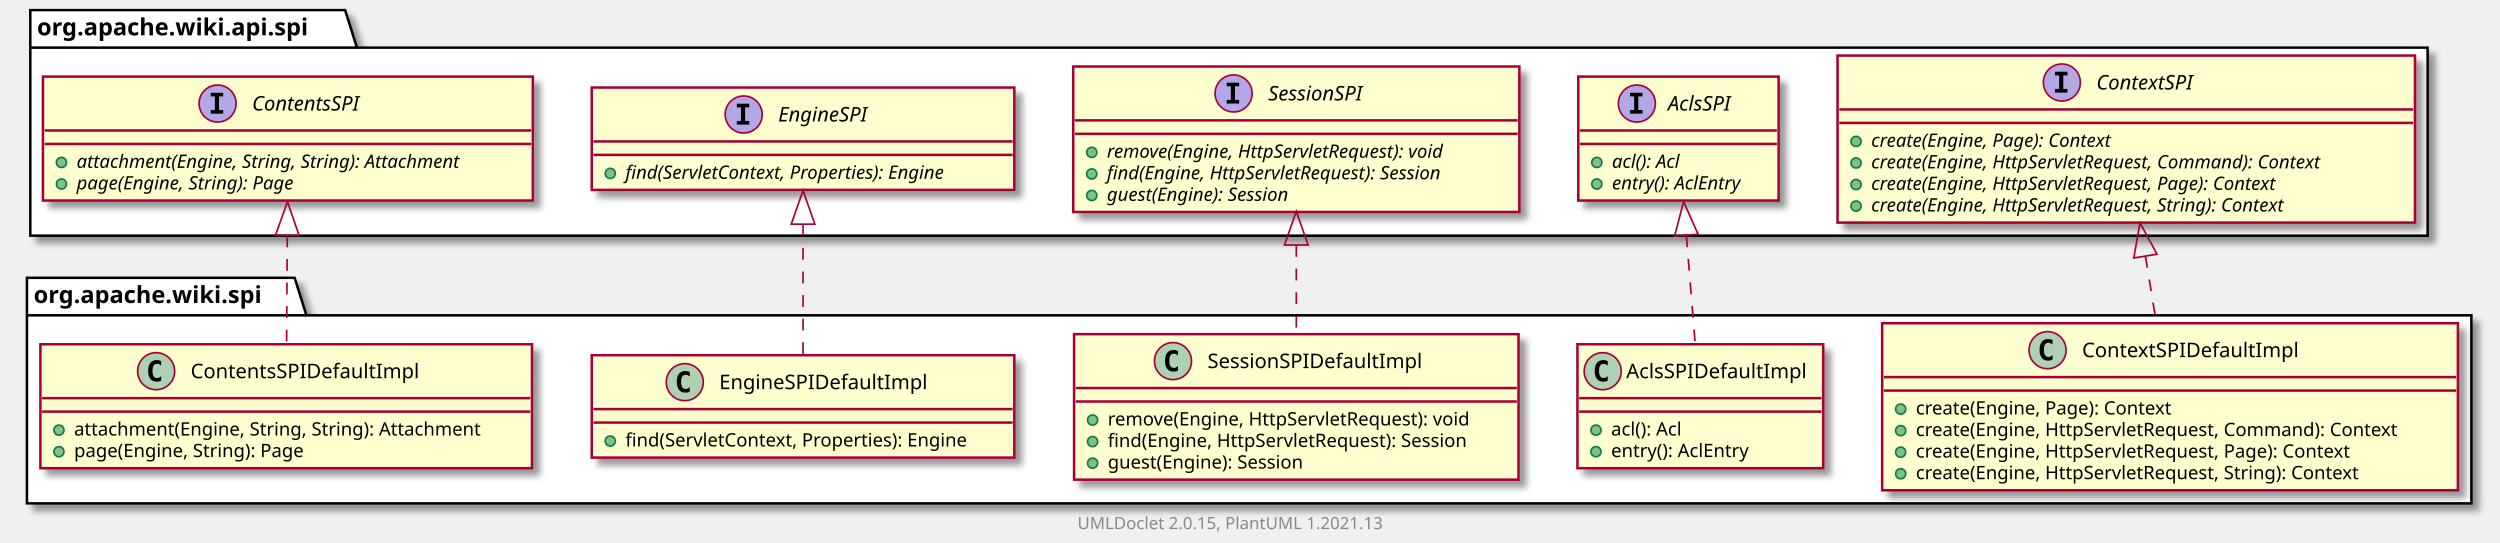
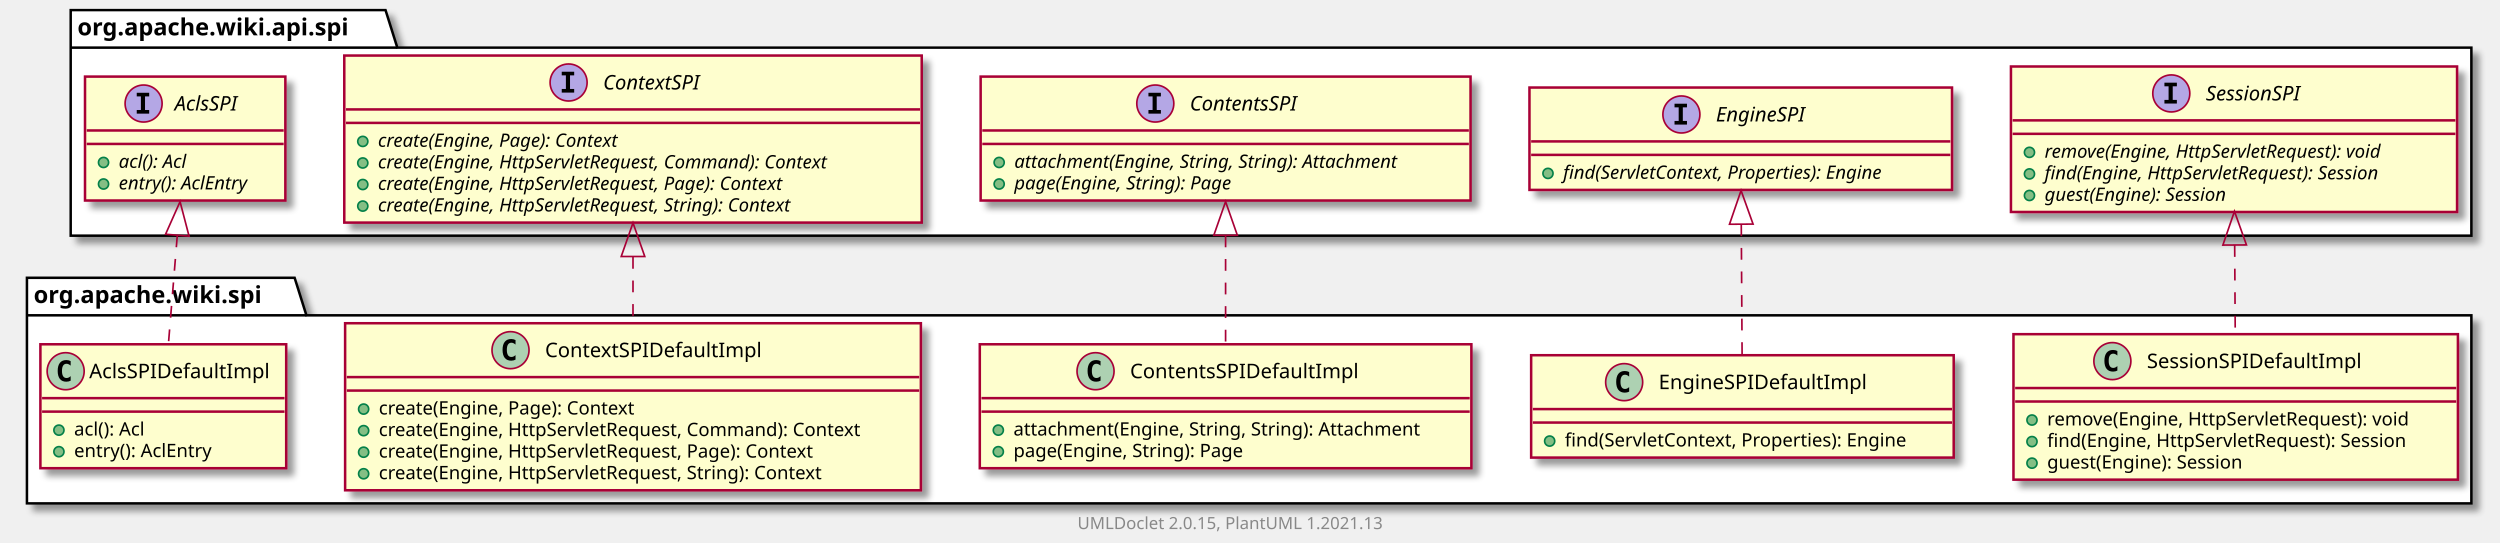
<svg xmlns="http://www.w3.org/2000/svg" xmlns:xlink="http://www.w3.org/1999/xlink" contentScriptType="application/ecmascript" contentStyleType="text/css" height="322px" preserveAspectRatio="none" style="width:1485px;height:322px;background:#FFFFFF;" version="1.1" viewBox="0 0 1485 322" width="1485px" zoomAndPan="magnify">
  <defs>
-     <filter height="300%" id="fppcz7liy9mit" width="300%" x="-1" y="-1">
+     <filter height="300%" id="fg2prutmxm95v" width="300%" x="-1" y="-1">
      <feGaussianBlur result="blurOut" stdDeviation="2.0" />
      <feColorMatrix in="blurOut" result="blurOut2" type="matrix" values="0 0 0 0 0 0 0 0 0 0 0 0 0 0 0 0 0 0 .4 0" />
      <feOffset dx="4.0" dy="4.0" in="blurOut2" result="blurOut3" />
      <feBlend in="SourceGraphic" in2="blurOut3" mode="normal" />
    </filter>
  </defs>
  <g>
-     <polygon fill="#FFFFFF" filter="url(#fppcz7liy9mit)" points="16,165,175,165,182,187.297,1468,187.297,1468,299,16,299,16,165" style="stroke:#000000;stroke-width:1.5;" />
+     <polygon fill="#FFFFFF" filter="url(#fg2prutmxm95v)" points="16,165,175,165,182,187.297,1468,187.297,1468,299,16,299,16,165" style="stroke:#000000;stroke-width:1.5;" />
    <line style="stroke:#000000;stroke-width:1.5;" x1="16" x2="182" y1="187.297" y2="187.297" />
    <text fill="#000000" font-family="sans-serif" font-size="14" font-weight="bold" lengthAdjust="spacing" textLength="153" x="20" y="179.995">org.apache.wiki.spi</text>
-     <polygon fill="#FFFFFF" filter="url(#fppcz7liy9mit)" points="18,6,205,6,212,28.297,1442,28.297,1442,140,18,140,18,6" style="stroke:#000000;stroke-width:1.5;" />
-     <line style="stroke:#000000;stroke-width:1.5;" x1="18" x2="212" y1="28.297" y2="28.297" />
-     <text fill="#000000" font-family="sans-serif" font-size="14" font-weight="bold" lengthAdjust="spacing" textLength="181" x="22" y="20.995">org.apache.wiki.api.spi</text>
+     <polygon fill="#FFFFFF" filter="url(#fg2prutmxm95v)" points="42,6,229,6,236,28.297,1468,28.297,1468,140,42,140,42,6" style="stroke:#000000;stroke-width:1.5;" />
+     <line style="stroke:#000000;stroke-width:1.5;" x1="42" x2="236" y1="28.297" y2="28.297" />
+     <text fill="#000000" font-family="sans-serif" font-size="14" font-weight="bold" lengthAdjust="spacing" textLength="181" x="46" y="20.995">org.apache.wiki.api.spi</text>
+     <a href="SessionSPIDefaultImpl.html" target="_top" title="SessionSPIDefaultImpl.html" xlink:actuate="onRequest" xlink:href="SessionSPIDefaultImpl.html" xlink:show="new" xlink:title="SessionSPIDefaultImpl.html" xlink:type="simple">
+       <rect codeLine="3" fill="#FEFECE" filter="url(#fg2prutmxm95v)" height="86.414" id="org.apache.wiki.spi.SessionSPIDefaultImpl" style="stroke:#A80036;stroke-width:1.5;" width="264" x="1196" y="198.5" />
+       <ellipse cx="1254.75" cy="214.5" fill="#ADD1B2" rx="11" ry="11" style="stroke:#A80036;stroke-width:1.0;" />
+       <path d="M1257.719,220.141 Q1257.141,220.438 1256.5,220.578 Q1255.859,220.734 1255.156,220.734 Q1252.656,220.734 1251.328,219.094 Q1250.016,217.438 1250.016,214.312 Q1250.016,211.188 1251.328,209.531 Q1252.656,207.875 1255.156,207.875 Q1255.859,207.875 1256.5,208.031 Q1257.156,208.188 1257.719,208.484 L1257.719,211.203 Q1257.094,210.625 1256.5,210.359 Q1255.906,210.078 1255.281,210.078 Q1253.938,210.078 1253.25,211.156 Q1252.562,212.219 1252.562,214.312 Q1252.562,216.406 1253.25,217.484 Q1253.938,218.547 1255.281,218.547 Q1255.906,218.547 1256.5,218.281 Q1257.094,218 1257.719,217.422 L1257.719,220.141 Z " fill="#000000" />
+       <text fill="#000000" font-family="sans-serif" font-size="12" lengthAdjust="spacing" textLength="138" x="1275.25" y="218.654">SessionSPIDefaultImpl</text>
+       <line style="stroke:#A80036;stroke-width:1.5;" x1="1197" x2="1459" y1="230.5" y2="230.5" />
+       <line style="stroke:#A80036;stroke-width:1.5;" x1="1197" x2="1459" y1="238.5" y2="238.5" />
+       <ellipse cx="1207" cy="249.5" fill="#84BE84" rx="3" ry="3" style="stroke:#038048;stroke-width:1.0;" />
+       <text fill="#000000" font-family="sans-serif" font-size="11" lengthAdjust="spacing" textLength="237" x="1216" y="252.71">remove(Engine, HttpServletRequest): void</text>
+       <ellipse cx="1207" cy="262.305" fill="#84BE84" rx="3" ry="3" style="stroke:#038048;stroke-width:1.0;" />
+       <text fill="#000000" font-family="sans-serif" font-size="11" lengthAdjust="spacing" textLength="238" x="1216" y="265.515">find(Engine, HttpServletRequest): Session</text>
+       <ellipse cx="1207" cy="275.109" fill="#84BE84" rx="3" ry="3" style="stroke:#038048;stroke-width:1.0;" />
+       <text fill="#000000" font-family="sans-serif" font-size="11" lengthAdjust="spacing" textLength="132" x="1216" y="278.32">guest(Engine): Session</text>
+     </a>
+     <a href="EngineSPIDefaultImpl.html" target="_top" title="EngineSPIDefaultImpl.html" xlink:actuate="onRequest" xlink:href="EngineSPIDefaultImpl.html" xlink:show="new" xlink:title="EngineSPIDefaultImpl.html" xlink:type="simple">
+       <rect codeLine="9" fill="#FEFECE" filter="url(#fg2prutmxm95v)" height="60.805" id="org.apache.wiki.spi.EngineSPIDefaultImpl" style="stroke:#A80036;stroke-width:1.5;" width="251" x="909.5" y="211" />
+       <ellipse cx="964.75" cy="227" fill="#ADD1B2" rx="11" ry="11" style="stroke:#A80036;stroke-width:1.0;" />
+       <path d="M967.719,232.641 Q967.141,232.938 966.5,233.078 Q965.859,233.234 965.156,233.234 Q962.656,233.234 961.328,231.594 Q960.016,229.938 960.016,226.812 Q960.016,223.688 961.328,222.031 Q962.656,220.375 965.156,220.375 Q965.859,220.375 966.5,220.531 Q967.156,220.688 967.719,220.984 L967.719,223.703 Q967.094,223.125 966.5,222.859 Q965.906,222.578 965.281,222.578 Q963.938,222.578 963.25,223.656 Q962.562,224.719 962.562,226.812 Q962.562,228.906 963.25,229.984 Q963.938,231.047 965.281,231.047 Q965.906,231.047 966.5,230.781 Q967.094,230.5 967.719,229.922 L967.719,232.641 Z " fill="#000000" />
+       <text fill="#000000" font-family="sans-serif" font-size="12" lengthAdjust="spacing" textLength="132" x="985.25" y="231.154">EngineSPIDefaultImpl</text>
+       <line style="stroke:#A80036;stroke-width:1.5;" x1="910.5" x2="1159.5" y1="243" y2="243" />
+       <line style="stroke:#A80036;stroke-width:1.5;" x1="910.5" x2="1159.5" y1="251" y2="251" />
+       <ellipse cx="920.5" cy="262" fill="#84BE84" rx="3" ry="3" style="stroke:#038048;stroke-width:1.0;" />
+       <text fill="#000000" font-family="sans-serif" font-size="11" lengthAdjust="spacing" textLength="225" x="929.5" y="265.21">find(ServletContext, Properties): Engine</text>
+     </a>
+     <a href="ContentsSPIDefaultImpl.html" target="_top" title="ContentsSPIDefaultImpl.html" xlink:actuate="onRequest" xlink:href="ContentsSPIDefaultImpl.html" xlink:show="new" xlink:title="ContentsSPIDefaultImpl.html" xlink:type="simple">
+       <rect codeLine="13" fill="#FEFECE" filter="url(#fg2prutmxm95v)" height="73.609" id="org.apache.wiki.spi.ContentsSPIDefaultImpl" style="stroke:#A80036;stroke-width:1.5;" width="292" x="582" y="204.5" />
+       <ellipse cx="650.75" cy="220.5" fill="#ADD1B2" rx="11" ry="11" style="stroke:#A80036;stroke-width:1.0;" />
+       <path d="M653.719,226.141 Q653.141,226.438 652.5,226.578 Q651.859,226.734 651.156,226.734 Q648.656,226.734 647.328,225.094 Q646.016,223.438 646.016,220.312 Q646.016,217.188 647.328,215.531 Q648.656,213.875 651.156,213.875 Q651.859,213.875 652.5,214.031 Q653.156,214.188 653.719,214.484 L653.719,217.203 Q653.094,216.625 652.5,216.359 Q651.906,216.078 651.281,216.078 Q649.938,216.078 649.25,217.156 Q648.562,218.219 648.562,220.312 Q648.562,222.406 649.25,223.484 Q649.938,224.547 651.281,224.547 Q651.906,224.547 652.5,224.281 Q653.094,224 653.719,223.422 L653.719,226.141 Z " fill="#000000" />
+       <text fill="#000000" font-family="sans-serif" font-size="12" lengthAdjust="spacing" textLength="146" x="671.25" y="224.654">ContentsSPIDefaultImpl</text>
+       <line style="stroke:#A80036;stroke-width:1.5;" x1="583" x2="873" y1="236.5" y2="236.5" />
+       <line style="stroke:#A80036;stroke-width:1.5;" x1="583" x2="873" y1="244.5" y2="244.5" />
+       <ellipse cx="593" cy="255.5" fill="#84BE84" rx="3" ry="3" style="stroke:#038048;stroke-width:1.0;" />
+       <text fill="#000000" font-family="sans-serif" font-size="11" lengthAdjust="spacing" textLength="266" x="602" y="258.71">attachment(Engine, String, String): Attachment</text>
+       <ellipse cx="593" cy="268.305" fill="#84BE84" rx="3" ry="3" style="stroke:#038048;stroke-width:1.0;" />
+       <text fill="#000000" font-family="sans-serif" font-size="11" lengthAdjust="spacing" textLength="152" x="602" y="271.515">page(Engine, String): Page</text>
+     </a>
    <a href="ContextSPIDefaultImpl.html" target="_top" title="ContextSPIDefaultImpl.html" xlink:actuate="onRequest" xlink:href="ContextSPIDefaultImpl.html" xlink:show="new" xlink:title="ContextSPIDefaultImpl.html" xlink:type="simple">
-       <rect codeLine="3" fill="#FEFECE" filter="url(#fppcz7liy9mit)" height="99.219" id="org.apache.wiki.spi.ContextSPIDefaultImpl" style="stroke:#A80036;stroke-width:1.5;" width="342" x="1118" y="192" />
-       <ellipse cx="1216.25" cy="208" fill="#ADD1B2" rx="11" ry="11" style="stroke:#A80036;stroke-width:1.0;" />
-       <path d="M1219.219,213.641 Q1218.641,213.938 1218,214.078 Q1217.359,214.234 1216.656,214.234 Q1214.156,214.234 1212.828,212.594 Q1211.516,210.938 1211.516,207.812 Q1211.516,204.688 1212.828,203.031 Q1214.156,201.375 1216.656,201.375 Q1217.359,201.375 1218,201.531 Q1218.656,201.688 1219.219,201.984 L1219.219,204.703 Q1218.594,204.125 1218,203.859 Q1217.406,203.578 1216.781,203.578 Q1215.438,203.578 1214.75,204.656 Q1214.062,205.719 1214.062,207.812 Q1214.062,209.906 1214.75,210.984 Q1215.438,212.047 1216.781,212.047 Q1217.406,212.047 1218,211.781 Q1218.594,211.5 1219.219,210.922 L1219.219,213.641 Z " fill="#000000" />
-       <text fill="#000000" font-family="sans-serif" font-size="12" lengthAdjust="spacing" textLength="137" x="1236.75" y="212.154">ContextSPIDefaultImpl</text>
-       <line style="stroke:#A80036;stroke-width:1.5;" x1="1119" x2="1459" y1="224" y2="224" />
-       <line style="stroke:#A80036;stroke-width:1.5;" x1="1119" x2="1459" y1="232" y2="232" />
-       <ellipse cx="1129" cy="243" fill="#84BE84" rx="3" ry="3" style="stroke:#038048;stroke-width:1.0;" />
-       <text fill="#000000" font-family="sans-serif" font-size="11" lengthAdjust="spacing" textLength="169" x="1138" y="246.21">create(Engine, Page): Context</text>
-       <ellipse cx="1129" cy="255.805" fill="#84BE84" rx="3" ry="3" style="stroke:#038048;stroke-width:1.0;" />
-       <text fill="#000000" font-family="sans-serif" font-size="11" lengthAdjust="spacing" textLength="316" x="1138" y="259.015">create(Engine, HttpServletRequest, Command): Context</text>
-       <ellipse cx="1129" cy="268.609" fill="#84BE84" rx="3" ry="3" style="stroke:#038048;stroke-width:1.0;" />
-       <text fill="#000000" font-family="sans-serif" font-size="11" lengthAdjust="spacing" textLength="286" x="1138" y="271.82">create(Engine, HttpServletRequest, Page): Context</text>
-       <ellipse cx="1129" cy="281.414" fill="#84BE84" rx="3" ry="3" style="stroke:#038048;stroke-width:1.0;" />
-       <text fill="#000000" font-family="sans-serif" font-size="11" lengthAdjust="spacing" textLength="292" x="1138" y="284.625">create(Engine, HttpServletRequest, String): Context</text>
+       <rect codeLine="18" fill="#FEFECE" filter="url(#fg2prutmxm95v)" height="99.219" id="org.apache.wiki.spi.ContextSPIDefaultImpl" style="stroke:#A80036;stroke-width:1.5;" width="342" x="205" y="192" />
+       <ellipse cx="303.25" cy="208" fill="#ADD1B2" rx="11" ry="11" style="stroke:#A80036;stroke-width:1.0;" />
+       <path d="M306.219,213.641 Q305.641,213.938 305,214.078 Q304.359,214.234 303.656,214.234 Q301.156,214.234 299.828,212.594 Q298.516,210.938 298.516,207.812 Q298.516,204.688 299.828,203.031 Q301.156,201.375 303.656,201.375 Q304.359,201.375 305,201.531 Q305.656,201.688 306.219,201.984 L306.219,204.703 Q305.594,204.125 305,203.859 Q304.406,203.578 303.781,203.578 Q302.438,203.578 301.75,204.656 Q301.062,205.719 301.062,207.812 Q301.062,209.906 301.75,210.984 Q302.438,212.047 303.781,212.047 Q304.406,212.047 305,211.781 Q305.594,211.5 306.219,210.922 L306.219,213.641 Z " fill="#000000" />
+       <text fill="#000000" font-family="sans-serif" font-size="12" lengthAdjust="spacing" textLength="137" x="323.75" y="212.154">ContextSPIDefaultImpl</text>
+       <line style="stroke:#A80036;stroke-width:1.5;" x1="206" x2="546" y1="224" y2="224" />
+       <line style="stroke:#A80036;stroke-width:1.5;" x1="206" x2="546" y1="232" y2="232" />
+       <ellipse cx="216" cy="243" fill="#84BE84" rx="3" ry="3" style="stroke:#038048;stroke-width:1.0;" />
+       <text fill="#000000" font-family="sans-serif" font-size="11" lengthAdjust="spacing" textLength="169" x="225" y="246.21">create(Engine, Page): Context</text>
+       <ellipse cx="216" cy="255.805" fill="#84BE84" rx="3" ry="3" style="stroke:#038048;stroke-width:1.0;" />
+       <text fill="#000000" font-family="sans-serif" font-size="11" lengthAdjust="spacing" textLength="316" x="225" y="259.015">create(Engine, HttpServletRequest, Command): Context</text>
+       <ellipse cx="216" cy="268.609" fill="#84BE84" rx="3" ry="3" style="stroke:#038048;stroke-width:1.0;" />
+       <text fill="#000000" font-family="sans-serif" font-size="11" lengthAdjust="spacing" textLength="286" x="225" y="271.82">create(Engine, HttpServletRequest, Page): Context</text>
+       <ellipse cx="216" cy="281.414" fill="#84BE84" rx="3" ry="3" style="stroke:#038048;stroke-width:1.0;" />
+       <text fill="#000000" font-family="sans-serif" font-size="11" lengthAdjust="spacing" textLength="292" x="225" y="284.625">create(Engine, HttpServletRequest, String): Context</text>
    </a>
    <a href="AclsSPIDefaultImpl.html" target="_top" title="AclsSPIDefaultImpl.html" xlink:actuate="onRequest" xlink:href="AclsSPIDefaultImpl.html" xlink:show="new" xlink:title="AclsSPIDefaultImpl.html" xlink:type="simple">
-       <rect codeLine="10" fill="#FEFECE" filter="url(#fppcz7liy9mit)" height="73.609" id="org.apache.wiki.spi.AclsSPIDefaultImpl" style="stroke:#A80036;stroke-width:1.5;" width="146" x="937" y="204.5" />
-       <ellipse cx="952" cy="220.5" fill="#ADD1B2" rx="11" ry="11" style="stroke:#A80036;stroke-width:1.0;" />
-       <path d="M954.969,226.141 Q954.391,226.438 953.75,226.578 Q953.109,226.734 952.406,226.734 Q949.906,226.734 948.578,225.094 Q947.266,223.438 947.266,220.312 Q947.266,217.188 948.578,215.531 Q949.906,213.875 952.406,213.875 Q953.109,213.875 953.75,214.031 Q954.406,214.188 954.969,214.484 L954.969,217.203 Q954.344,216.625 953.75,216.359 Q953.156,216.078 952.531,216.078 Q951.188,216.078 950.5,217.156 Q949.812,218.219 949.812,220.312 Q949.812,222.406 950.5,223.484 Q951.188,224.547 952.531,224.547 Q953.156,224.547 953.75,224.281 Q954.344,224 954.969,223.422 L954.969,226.141 Z " fill="#000000" />
-       <text fill="#000000" font-family="sans-serif" font-size="12" lengthAdjust="spacing" textLength="114" x="966" y="224.654">AclsSPIDefaultImpl</text>
-       <line style="stroke:#A80036;stroke-width:1.5;" x1="938" x2="1082" y1="236.5" y2="236.5" />
-       <line style="stroke:#A80036;stroke-width:1.5;" x1="938" x2="1082" y1="244.5" y2="244.5" />
-       <ellipse cx="948" cy="255.5" fill="#84BE84" rx="3" ry="3" style="stroke:#038048;stroke-width:1.0;" />
-       <text fill="#000000" font-family="sans-serif" font-size="11" lengthAdjust="spacing" textLength="48" x="957" y="258.71">acl(): Acl</text>
-       <ellipse cx="948" cy="268.305" fill="#84BE84" rx="3" ry="3" style="stroke:#038048;stroke-width:1.0;" />
-       <text fill="#000000" font-family="sans-serif" font-size="11" lengthAdjust="spacing" textLength="90" x="957" y="271.515">entry(): AclEntry</text>
+       <rect codeLine="25" fill="#FEFECE" filter="url(#fg2prutmxm95v)" height="73.609" id="org.apache.wiki.spi.AclsSPIDefaultImpl" style="stroke:#A80036;stroke-width:1.5;" width="146" x="24" y="204.5" />
+       <ellipse cx="39" cy="220.5" fill="#ADD1B2" rx="11" ry="11" style="stroke:#A80036;stroke-width:1.0;" />
+       <path d="M41.969,226.141 Q41.391,226.438 40.75,226.578 Q40.109,226.734 39.406,226.734 Q36.906,226.734 35.578,225.094 Q34.266,223.438 34.266,220.312 Q34.266,217.188 35.578,215.531 Q36.906,213.875 39.406,213.875 Q40.109,213.875 40.75,214.031 Q41.406,214.188 41.969,214.484 L41.969,217.203 Q41.344,216.625 40.75,216.359 Q40.156,216.078 39.531,216.078 Q38.188,216.078 37.5,217.156 Q36.812,218.219 36.812,220.312 Q36.812,222.406 37.5,223.484 Q38.188,224.547 39.531,224.547 Q40.156,224.547 40.75,224.281 Q41.344,224 41.969,223.422 L41.969,226.141 Z " fill="#000000" />
+       <text fill="#000000" font-family="sans-serif" font-size="12" lengthAdjust="spacing" textLength="114" x="53" y="224.654">AclsSPIDefaultImpl</text>
+       <line style="stroke:#A80036;stroke-width:1.5;" x1="25" x2="169" y1="236.5" y2="236.5" />
+       <line style="stroke:#A80036;stroke-width:1.5;" x1="25" x2="169" y1="244.5" y2="244.5" />
+       <ellipse cx="35" cy="255.5" fill="#84BE84" rx="3" ry="3" style="stroke:#038048;stroke-width:1.0;" />
+       <text fill="#000000" font-family="sans-serif" font-size="11" lengthAdjust="spacing" textLength="48" x="44" y="258.71">acl(): Acl</text>
+       <ellipse cx="35" cy="268.305" fill="#84BE84" rx="3" ry="3" style="stroke:#038048;stroke-width:1.0;" />
+       <text fill="#000000" font-family="sans-serif" font-size="11" lengthAdjust="spacing" textLength="90" x="44" y="271.515">entry(): AclEntry</text>
    </a>
-     <a href="SessionSPIDefaultImpl.html" target="_top" title="SessionSPIDefaultImpl.html" xlink:actuate="onRequest" xlink:href="SessionSPIDefaultImpl.html" xlink:show="new" xlink:title="SessionSPIDefaultImpl.html" xlink:type="simple">
-       <rect codeLine="15" fill="#FEFECE" filter="url(#fppcz7liy9mit)" height="86.414" id="org.apache.wiki.spi.SessionSPIDefaultImpl" style="stroke:#A80036;stroke-width:1.5;" width="264" x="638" y="198.5" />
-       <ellipse cx="696.75" cy="214.5" fill="#ADD1B2" rx="11" ry="11" style="stroke:#A80036;stroke-width:1.0;" />
-       <path d="M699.719,220.141 Q699.141,220.438 698.5,220.578 Q697.859,220.734 697.156,220.734 Q694.656,220.734 693.328,219.094 Q692.016,217.438 692.016,214.312 Q692.016,211.188 693.328,209.531 Q694.656,207.875 697.156,207.875 Q697.859,207.875 698.5,208.031 Q699.156,208.188 699.719,208.484 L699.719,211.203 Q699.094,210.625 698.5,210.359 Q697.906,210.078 697.281,210.078 Q695.938,210.078 695.25,211.156 Q694.562,212.219 694.562,214.312 Q694.562,216.406 695.25,217.484 Q695.938,218.547 697.281,218.547 Q697.906,218.547 698.5,218.281 Q699.094,218 699.719,217.422 L699.719,220.141 Z " fill="#000000" />
-       <text fill="#000000" font-family="sans-serif" font-size="12" lengthAdjust="spacing" textLength="138" x="717.25" y="218.654">SessionSPIDefaultImpl</text>
-       <line style="stroke:#A80036;stroke-width:1.5;" x1="639" x2="901" y1="230.5" y2="230.5" />
-       <line style="stroke:#A80036;stroke-width:1.5;" x1="639" x2="901" y1="238.5" y2="238.5" />
-       <ellipse cx="649" cy="249.5" fill="#84BE84" rx="3" ry="3" style="stroke:#038048;stroke-width:1.0;" />
-       <text fill="#000000" font-family="sans-serif" font-size="11" lengthAdjust="spacing" textLength="237" x="658" y="252.71">remove(Engine, HttpServletRequest): void</text>
-       <ellipse cx="649" cy="262.305" fill="#84BE84" rx="3" ry="3" style="stroke:#038048;stroke-width:1.0;" />
-       <text fill="#000000" font-family="sans-serif" font-size="11" lengthAdjust="spacing" textLength="238" x="658" y="265.515">find(Engine, HttpServletRequest): Session</text>
-       <ellipse cx="649" cy="275.109" fill="#84BE84" rx="3" ry="3" style="stroke:#038048;stroke-width:1.0;" />
-       <text fill="#000000" font-family="sans-serif" font-size="11" lengthAdjust="spacing" textLength="132" x="658" y="278.32">guest(Engine): Session</text>
+     <a href="../api/spi/SessionSPI.html" target="_top" title="../api/spi/SessionSPI.html" xlink:actuate="onRequest" xlink:href="../api/spi/SessionSPI.html" xlink:show="new" xlink:title="../api/spi/SessionSPI.html" xlink:type="simple">
+       <rect codeLine="38" fill="#FEFECE" filter="url(#fg2prutmxm95v)" height="86.414" id="org.apache.wiki.api.spi.SessionSPI" style="stroke:#A80036;stroke-width:1.5;" width="265" x="1194.5" y="39.5" />
+       <ellipse cx="1289.75" cy="55.5" fill="#B4A7E5" rx="11" ry="11" style="stroke:#A80036;stroke-width:1.0;" />
+       <path d="M1285.672,51.266 L1285.672,49.109 L1293.062,49.109 L1293.062,51.266 L1290.594,51.266 L1290.594,59.344 L1293.062,59.344 L1293.062,61.5 L1285.672,61.5 L1285.672,59.344 L1288.141,59.344 L1288.141,51.266 L1285.672,51.266 Z " fill="#000000" />
+       <text fill="#000000" font-family="sans-serif" font-size="12" font-style="italic" lengthAdjust="spacing" textLength="66" x="1310.25" y="59.654">SessionSPI</text>
+       <line style="stroke:#A80036;stroke-width:1.5;" x1="1195.5" x2="1458.5" y1="71.5" y2="71.5" />
+       <line style="stroke:#A80036;stroke-width:1.5;" x1="1195.5" x2="1458.5" y1="79.5" y2="79.5" />
+       <ellipse cx="1205.5" cy="90.5" fill="#84BE84" rx="3" ry="3" style="stroke:#038048;stroke-width:1.0;" />
+       <text fill="#000000" font-family="sans-serif" font-size="11" font-style="italic" lengthAdjust="spacing" textLength="239" x="1214.5" y="93.71">remove(Engine, HttpServletRequest): void</text>
+       <ellipse cx="1205.5" cy="103.305" fill="#84BE84" rx="3" ry="3" style="stroke:#038048;stroke-width:1.0;" />
+       <text fill="#000000" font-family="sans-serif" font-size="11" font-style="italic" lengthAdjust="spacing" textLength="235" x="1214.5" y="106.515">find(Engine, HttpServletRequest): Session</text>
+       <ellipse cx="1205.5" cy="116.109" fill="#84BE84" rx="3" ry="3" style="stroke:#038048;stroke-width:1.0;" />
+       <text fill="#000000" font-family="sans-serif" font-size="11" font-style="italic" lengthAdjust="spacing" textLength="128" x="1214.5" y="119.32">guest(Engine): Session</text>
    </a>
-     <a href="EngineSPIDefaultImpl.html" target="_top" title="EngineSPIDefaultImpl.html" xlink:actuate="onRequest" xlink:href="EngineSPIDefaultImpl.html" xlink:show="new" xlink:title="EngineSPIDefaultImpl.html" xlink:type="simple">
-       <rect codeLine="21" fill="#FEFECE" filter="url(#fppcz7liy9mit)" height="60.805" id="org.apache.wiki.spi.EngineSPIDefaultImpl" style="stroke:#A80036;stroke-width:1.5;" width="251" x="351.5" y="211" />
-       <ellipse cx="406.75" cy="227" fill="#ADD1B2" rx="11" ry="11" style="stroke:#A80036;stroke-width:1.0;" />
-       <path d="M409.719,232.641 Q409.141,232.938 408.5,233.078 Q407.859,233.234 407.156,233.234 Q404.656,233.234 403.328,231.594 Q402.016,229.938 402.016,226.812 Q402.016,223.688 403.328,222.031 Q404.656,220.375 407.156,220.375 Q407.859,220.375 408.5,220.531 Q409.156,220.688 409.719,220.984 L409.719,223.703 Q409.094,223.125 408.5,222.859 Q407.906,222.578 407.281,222.578 Q405.938,222.578 405.25,223.656 Q404.562,224.719 404.562,226.812 Q404.562,228.906 405.25,229.984 Q405.938,231.047 407.281,231.047 Q407.906,231.047 408.5,230.781 Q409.094,230.5 409.719,229.922 L409.719,232.641 Z " fill="#000000" />
-       <text fill="#000000" font-family="sans-serif" font-size="12" lengthAdjust="spacing" textLength="132" x="427.25" y="231.154">EngineSPIDefaultImpl</text>
-       <line style="stroke:#A80036;stroke-width:1.5;" x1="352.5" x2="601.5" y1="243" y2="243" />
-       <line style="stroke:#A80036;stroke-width:1.5;" x1="352.5" x2="601.5" y1="251" y2="251" />
-       <ellipse cx="362.5" cy="262" fill="#84BE84" rx="3" ry="3" style="stroke:#038048;stroke-width:1.0;" />
-       <text fill="#000000" font-family="sans-serif" font-size="11" lengthAdjust="spacing" textLength="225" x="371.5" y="265.21">find(ServletContext, Properties): Engine</text>
+     <a href="../api/spi/EngineSPI.html" target="_top" title="../api/spi/EngineSPI.html" xlink:actuate="onRequest" xlink:href="../api/spi/EngineSPI.html" xlink:show="new" xlink:title="../api/spi/EngineSPI.html" xlink:type="simple">
+       <rect codeLine="43" fill="#FEFECE" filter="url(#fg2prutmxm95v)" height="60.805" id="org.apache.wiki.api.spi.EngineSPI" style="stroke:#A80036;stroke-width:1.5;" width="251" x="908.5" y="52" />
+       <ellipse cx="998.75" cy="68" fill="#B4A7E5" rx="11" ry="11" style="stroke:#A80036;stroke-width:1.0;" />
+       <path d="M994.672,63.766 L994.672,61.609 L1002.062,61.609 L1002.062,63.766 L999.594,63.766 L999.594,71.844 L1002.062,71.844 L1002.062,74 L994.672,74 L994.672,71.844 L997.141,71.844 L997.141,63.766 L994.672,63.766 Z " fill="#000000" />
+       <text fill="#000000" font-family="sans-serif" font-size="12" font-style="italic" lengthAdjust="spacing" textLength="62" x="1019.25" y="72.154">EngineSPI</text>
+       <line style="stroke:#A80036;stroke-width:1.5;" x1="909.5" x2="1158.5" y1="84" y2="84" />
+       <line style="stroke:#A80036;stroke-width:1.5;" x1="909.5" x2="1158.5" y1="92" y2="92" />
+       <ellipse cx="919.5" cy="103" fill="#84BE84" rx="3" ry="3" style="stroke:#038048;stroke-width:1.0;" />
+       <text fill="#000000" font-family="sans-serif" font-size="11" font-style="italic" lengthAdjust="spacing" textLength="225" x="928.5" y="106.21">find(ServletContext, Properties): Engine</text>
    </a>
-     <a href="ContentsSPIDefaultImpl.html" target="_top" title="ContentsSPIDefaultImpl.html" xlink:actuate="onRequest" xlink:href="ContentsSPIDefaultImpl.html" xlink:show="new" xlink:title="ContentsSPIDefaultImpl.html" xlink:type="simple">
-       <rect codeLine="25" fill="#FEFECE" filter="url(#fppcz7liy9mit)" height="73.609" id="org.apache.wiki.spi.ContentsSPIDefaultImpl" style="stroke:#A80036;stroke-width:1.5;" width="292" x="24" y="204.5" />
-       <ellipse cx="92.75" cy="220.5" fill="#ADD1B2" rx="11" ry="11" style="stroke:#A80036;stroke-width:1.0;" />
-       <path d="M95.719,226.141 Q95.141,226.438 94.5,226.578 Q93.859,226.734 93.156,226.734 Q90.656,226.734 89.328,225.094 Q88.016,223.438 88.016,220.312 Q88.016,217.188 89.328,215.531 Q90.656,213.875 93.156,213.875 Q93.859,213.875 94.5,214.031 Q95.156,214.188 95.719,214.484 L95.719,217.203 Q95.094,216.625 94.5,216.359 Q93.906,216.078 93.281,216.078 Q91.938,216.078 91.25,217.156 Q90.562,218.219 90.562,220.312 Q90.562,222.406 91.25,223.484 Q91.938,224.547 93.281,224.547 Q93.906,224.547 94.5,224.281 Q95.094,224 95.719,223.422 L95.719,226.141 Z " fill="#000000" />
-       <text fill="#000000" font-family="sans-serif" font-size="12" lengthAdjust="spacing" textLength="146" x="113.25" y="224.654">ContentsSPIDefaultImpl</text>
-       <line style="stroke:#A80036;stroke-width:1.5;" x1="25" x2="315" y1="236.5" y2="236.5" />
-       <line style="stroke:#A80036;stroke-width:1.5;" x1="25" x2="315" y1="244.5" y2="244.5" />
-       <ellipse cx="35" cy="255.5" fill="#84BE84" rx="3" ry="3" style="stroke:#038048;stroke-width:1.0;" />
-       <text fill="#000000" font-family="sans-serif" font-size="11" lengthAdjust="spacing" textLength="266" x="44" y="258.71">attachment(Engine, String, String): Attachment</text>
-       <ellipse cx="35" cy="268.305" fill="#84BE84" rx="3" ry="3" style="stroke:#038048;stroke-width:1.0;" />
-       <text fill="#000000" font-family="sans-serif" font-size="11" lengthAdjust="spacing" textLength="152" x="44" y="271.515">page(Engine, String): Page</text>
+     <a href="../api/spi/ContentsSPI.html" target="_top" title="../api/spi/ContentsSPI.html" xlink:actuate="onRequest" xlink:href="../api/spi/ContentsSPI.html" xlink:show="new" xlink:title="../api/spi/ContentsSPI.html" xlink:type="simple">
+       <rect codeLine="46" fill="#FEFECE" filter="url(#fg2prutmxm95v)" height="73.609" id="org.apache.wiki.api.spi.ContentsSPI" style="stroke:#A80036;stroke-width:1.5;" width="291" x="582.5" y="45.5" />
+       <ellipse cx="686.25" cy="61.5" fill="#B4A7E5" rx="11" ry="11" style="stroke:#A80036;stroke-width:1.0;" />
+       <path d="M682.172,57.266 L682.172,55.109 L689.562,55.109 L689.562,57.266 L687.094,57.266 L687.094,65.344 L689.562,65.344 L689.562,67.5 L682.172,67.5 L682.172,65.344 L684.641,65.344 L684.641,57.266 L682.172,57.266 Z " fill="#000000" />
+       <text fill="#000000" font-family="sans-serif" font-size="12" font-style="italic" lengthAdjust="spacing" textLength="75" x="706.75" y="65.654">ContentsSPI</text>
+       <line style="stroke:#A80036;stroke-width:1.5;" x1="583.5" x2="872.5" y1="77.5" y2="77.5" />
+       <line style="stroke:#A80036;stroke-width:1.5;" x1="583.5" x2="872.5" y1="85.5" y2="85.5" />
+       <ellipse cx="593.5" cy="96.5" fill="#84BE84" rx="3" ry="3" style="stroke:#038048;stroke-width:1.0;" />
+       <text fill="#000000" font-family="sans-serif" font-size="11" font-style="italic" lengthAdjust="spacing" textLength="265" x="602.5" y="99.71">attachment(Engine, String, String): Attachment</text>
+       <ellipse cx="593.5" cy="109.305" fill="#84BE84" rx="3" ry="3" style="stroke:#038048;stroke-width:1.0;" />
+       <text fill="#000000" font-family="sans-serif" font-size="11" font-style="italic" lengthAdjust="spacing" textLength="151" x="602.5" y="112.515">page(Engine, String): Page</text>
    </a>
    <a href="../api/spi/ContextSPI.html" target="_top" title="../api/spi/ContextSPI.html" xlink:actuate="onRequest" xlink:href="../api/spi/ContextSPI.html" xlink:show="new" xlink:title="../api/spi/ContextSPI.html" xlink:type="simple">
-       <rect codeLine="38" fill="#FEFECE" filter="url(#fppcz7liy9mit)" height="99.219" id="org.apache.wiki.api.spi.ContextSPI" style="stroke:#A80036;stroke-width:1.5;" width="343" x="1091.5" y="33" />
-       <ellipse cx="1224.75" cy="49" fill="#B4A7E5" rx="11" ry="11" style="stroke:#A80036;stroke-width:1.0;" />
-       <path d="M1220.672,44.766 L1220.672,42.609 L1228.062,42.609 L1228.062,44.766 L1225.594,44.766 L1225.594,52.844 L1228.062,52.844 L1228.062,55 L1220.672,55 L1220.672,52.844 L1223.141,52.844 L1223.141,44.766 L1220.672,44.766 Z " fill="#000000" />
-       <text fill="#000000" font-family="sans-serif" font-size="12" font-style="italic" lengthAdjust="spacing" textLength="68" x="1245.25" y="53.154">ContextSPI</text>
-       <line style="stroke:#A80036;stroke-width:1.5;" x1="1092.5" x2="1433.5" y1="65" y2="65" />
-       <line style="stroke:#A80036;stroke-width:1.5;" x1="1092.5" x2="1433.5" y1="73" y2="73" />
-       <ellipse cx="1102.5" cy="84" fill="#84BE84" rx="3" ry="3" style="stroke:#038048;stroke-width:1.0;" />
-       <text fill="#000000" font-family="sans-serif" font-size="11" font-style="italic" lengthAdjust="spacing" textLength="170" x="1111.5" y="87.21">create(Engine, Page): Context</text>
-       <ellipse cx="1102.5" cy="96.805" fill="#84BE84" rx="3" ry="3" style="stroke:#038048;stroke-width:1.0;" />
-       <text fill="#000000" font-family="sans-serif" font-size="11" font-style="italic" lengthAdjust="spacing" textLength="317" x="1111.5" y="100.015">create(Engine, HttpServletRequest, Command): Context</text>
-       <ellipse cx="1102.5" cy="109.609" fill="#84BE84" rx="3" ry="3" style="stroke:#038048;stroke-width:1.0;" />
-       <text fill="#000000" font-family="sans-serif" font-size="11" font-style="italic" lengthAdjust="spacing" textLength="287" x="1111.5" y="112.82">create(Engine, HttpServletRequest, Page): Context</text>
-       <ellipse cx="1102.5" cy="122.414" fill="#84BE84" rx="3" ry="3" style="stroke:#038048;stroke-width:1.0;" />
-       <text fill="#000000" font-family="sans-serif" font-size="11" font-style="italic" lengthAdjust="spacing" textLength="292" x="1111.5" y="125.624">create(Engine, HttpServletRequest, String): Context</text>
+       <rect codeLine="50" fill="#FEFECE" filter="url(#fg2prutmxm95v)" height="99.219" id="org.apache.wiki.api.spi.ContextSPI" style="stroke:#A80036;stroke-width:1.5;" width="343" x="204.5" y="33" />
+       <ellipse cx="337.75" cy="49" fill="#B4A7E5" rx="11" ry="11" style="stroke:#A80036;stroke-width:1.0;" />
+       <path d="M333.672,44.766 L333.672,42.609 L341.062,42.609 L341.062,44.766 L338.594,44.766 L338.594,52.844 L341.062,52.844 L341.062,55 L333.672,55 L333.672,52.844 L336.141,52.844 L336.141,44.766 L333.672,44.766 Z " fill="#000000" />
+       <text fill="#000000" font-family="sans-serif" font-size="12" font-style="italic" lengthAdjust="spacing" textLength="68" x="358.25" y="53.154">ContextSPI</text>
+       <line style="stroke:#A80036;stroke-width:1.5;" x1="205.5" x2="546.5" y1="65" y2="65" />
+       <line style="stroke:#A80036;stroke-width:1.5;" x1="205.5" x2="546.5" y1="73" y2="73" />
+       <ellipse cx="215.5" cy="84" fill="#84BE84" rx="3" ry="3" style="stroke:#038048;stroke-width:1.0;" />
+       <text fill="#000000" font-family="sans-serif" font-size="11" font-style="italic" lengthAdjust="spacing" textLength="170" x="224.5" y="87.21">create(Engine, Page): Context</text>
+       <ellipse cx="215.5" cy="96.805" fill="#84BE84" rx="3" ry="3" style="stroke:#038048;stroke-width:1.0;" />
+       <text fill="#000000" font-family="sans-serif" font-size="11" font-style="italic" lengthAdjust="spacing" textLength="317" x="224.5" y="100.015">create(Engine, HttpServletRequest, Command): Context</text>
+       <ellipse cx="215.5" cy="109.609" fill="#84BE84" rx="3" ry="3" style="stroke:#038048;stroke-width:1.0;" />
+       <text fill="#000000" font-family="sans-serif" font-size="11" font-style="italic" lengthAdjust="spacing" textLength="287" x="224.5" y="112.82">create(Engine, HttpServletRequest, Page): Context</text>
+       <ellipse cx="215.5" cy="122.414" fill="#84BE84" rx="3" ry="3" style="stroke:#038048;stroke-width:1.0;" />
+       <text fill="#000000" font-family="sans-serif" font-size="11" font-style="italic" lengthAdjust="spacing" textLength="292" x="224.5" y="125.624">create(Engine, HttpServletRequest, String): Context</text>
    </a>
    <a href="../api/spi/AclsSPI.html" target="_top" title="../api/spi/AclsSPI.html" xlink:actuate="onRequest" xlink:href="../api/spi/AclsSPI.html" xlink:show="new" xlink:title="../api/spi/AclsSPI.html" xlink:type="simple">
-       <rect codeLine="44" fill="#FEFECE" filter="url(#fppcz7liy9mit)" height="73.609" id="org.apache.wiki.api.spi.AclsSPI" style="stroke:#A80036;stroke-width:1.5;" width="119" x="937.5" y="45.5" />
-       <ellipse cx="972.3" cy="61.5" fill="#B4A7E5" rx="11" ry="11" style="stroke:#A80036;stroke-width:1.0;" />
-       <path d="M968.222,57.266 L968.222,55.109 L975.612,55.109 L975.612,57.266 L973.144,57.266 L973.144,65.344 L975.612,65.344 L975.612,67.5 L968.222,67.5 L968.222,65.344 L970.691,65.344 L970.691,57.266 L968.222,57.266 Z " fill="#000000" />
-       <text fill="#000000" font-family="sans-serif" font-size="12" font-style="italic" lengthAdjust="spacing" textLength="43" x="990.7" y="65.654">AclsSPI</text>
-       <line style="stroke:#A80036;stroke-width:1.5;" x1="938.5" x2="1055.5" y1="77.5" y2="77.5" />
-       <line style="stroke:#A80036;stroke-width:1.5;" x1="938.5" x2="1055.5" y1="85.5" y2="85.5" />
-       <ellipse cx="948.5" cy="96.5" fill="#84BE84" rx="3" ry="3" style="stroke:#038048;stroke-width:1.0;" />
-       <text fill="#000000" font-family="sans-serif" font-size="11" font-style="italic" lengthAdjust="spacing" textLength="49" x="957.5" y="99.71">acl(): Acl</text>
-       <ellipse cx="948.5" cy="109.305" fill="#84BE84" rx="3" ry="3" style="stroke:#038048;stroke-width:1.0;" />
-       <text fill="#000000" font-family="sans-serif" font-size="11" font-style="italic" lengthAdjust="spacing" textLength="93" x="957.5" y="112.515">entry(): AclEntry</text>
+       <rect codeLine="56" fill="#FEFECE" filter="url(#fg2prutmxm95v)" height="73.609" id="org.apache.wiki.api.spi.AclsSPI" style="stroke:#A80036;stroke-width:1.5;" width="119" x="50.5" y="45.5" />
+       <ellipse cx="85.3" cy="61.5" fill="#B4A7E5" rx="11" ry="11" style="stroke:#A80036;stroke-width:1.0;" />
+       <path d="M81.222,57.266 L81.222,55.109 L88.612,55.109 L88.612,57.266 L86.144,57.266 L86.144,65.344 L88.612,65.344 L88.612,67.5 L81.222,67.5 L81.222,65.344 L83.691,65.344 L83.691,57.266 L81.222,57.266 Z " fill="#000000" />
+       <text fill="#000000" font-family="sans-serif" font-size="12" font-style="italic" lengthAdjust="spacing" textLength="43" x="103.7" y="65.654">AclsSPI</text>
+       <line style="stroke:#A80036;stroke-width:1.5;" x1="51.5" x2="168.5" y1="77.5" y2="77.5" />
+       <line style="stroke:#A80036;stroke-width:1.5;" x1="51.5" x2="168.5" y1="85.5" y2="85.5" />
+       <ellipse cx="61.5" cy="96.5" fill="#84BE84" rx="3" ry="3" style="stroke:#038048;stroke-width:1.0;" />
+       <text fill="#000000" font-family="sans-serif" font-size="11" font-style="italic" lengthAdjust="spacing" textLength="49" x="70.5" y="99.71">acl(): Acl</text>
+       <ellipse cx="61.5" cy="109.305" fill="#84BE84" rx="3" ry="3" style="stroke:#038048;stroke-width:1.0;" />
+       <text fill="#000000" font-family="sans-serif" font-size="11" font-style="italic" lengthAdjust="spacing" textLength="93" x="70.5" y="112.515">entry(): AclEntry</text>
    </a>
-     <a href="../api/spi/SessionSPI.html" target="_top" title="../api/spi/SessionSPI.html" xlink:actuate="onRequest" xlink:href="../api/spi/SessionSPI.html" xlink:show="new" xlink:title="../api/spi/SessionSPI.html" xlink:type="simple">
-       <rect codeLine="48" fill="#FEFECE" filter="url(#fppcz7liy9mit)" height="86.414" id="org.apache.wiki.api.spi.SessionSPI" style="stroke:#A80036;stroke-width:1.5;" width="265" x="637.5" y="39.5" />
-       <ellipse cx="732.75" cy="55.5" fill="#B4A7E5" rx="11" ry="11" style="stroke:#A80036;stroke-width:1.0;" />
-       <path d="M728.672,51.266 L728.672,49.109 L736.062,49.109 L736.062,51.266 L733.594,51.266 L733.594,59.344 L736.062,59.344 L736.062,61.5 L728.672,61.5 L728.672,59.344 L731.141,59.344 L731.141,51.266 L728.672,51.266 Z " fill="#000000" />
-       <text fill="#000000" font-family="sans-serif" font-size="12" font-style="italic" lengthAdjust="spacing" textLength="66" x="753.25" y="59.654">SessionSPI</text>
-       <line style="stroke:#A80036;stroke-width:1.5;" x1="638.5" x2="901.5" y1="71.5" y2="71.5" />
-       <line style="stroke:#A80036;stroke-width:1.5;" x1="638.5" x2="901.5" y1="79.5" y2="79.5" />
-       <ellipse cx="648.5" cy="90.5" fill="#84BE84" rx="3" ry="3" style="stroke:#038048;stroke-width:1.0;" />
-       <text fill="#000000" font-family="sans-serif" font-size="11" font-style="italic" lengthAdjust="spacing" textLength="239" x="657.5" y="93.71">remove(Engine, HttpServletRequest): void</text>
-       <ellipse cx="648.5" cy="103.305" fill="#84BE84" rx="3" ry="3" style="stroke:#038048;stroke-width:1.0;" />
-       <text fill="#000000" font-family="sans-serif" font-size="11" font-style="italic" lengthAdjust="spacing" textLength="235" x="657.5" y="106.515">find(Engine, HttpServletRequest): Session</text>
-       <ellipse cx="648.5" cy="116.109" fill="#84BE84" rx="3" ry="3" style="stroke:#038048;stroke-width:1.0;" />
-       <text fill="#000000" font-family="sans-serif" font-size="11" font-style="italic" lengthAdjust="spacing" textLength="128" x="657.5" y="119.32">guest(Engine): Session</text>
-     </a>
-     <a href="../api/spi/EngineSPI.html" target="_top" title="../api/spi/EngineSPI.html" xlink:actuate="onRequest" xlink:href="../api/spi/EngineSPI.html" xlink:show="new" xlink:title="../api/spi/EngineSPI.html" xlink:type="simple">
-       <rect codeLine="53" fill="#FEFECE" filter="url(#fppcz7liy9mit)" height="60.805" id="org.apache.wiki.api.spi.EngineSPI" style="stroke:#A80036;stroke-width:1.5;" width="251" x="351.5" y="52" />
-       <ellipse cx="441.75" cy="68" fill="#B4A7E5" rx="11" ry="11" style="stroke:#A80036;stroke-width:1.0;" />
-       <path d="M437.672,63.766 L437.672,61.609 L445.062,61.609 L445.062,63.766 L442.594,63.766 L442.594,71.844 L445.062,71.844 L445.062,74 L437.672,74 L437.672,71.844 L440.141,71.844 L440.141,63.766 L437.672,63.766 Z " fill="#000000" />
-       <text fill="#000000" font-family="sans-serif" font-size="12" font-style="italic" lengthAdjust="spacing" textLength="62" x="462.25" y="72.154">EngineSPI</text>
-       <line style="stroke:#A80036;stroke-width:1.5;" x1="352.5" x2="601.5" y1="84" y2="84" />
-       <line style="stroke:#A80036;stroke-width:1.5;" x1="352.5" x2="601.5" y1="92" y2="92" />
-       <ellipse cx="362.5" cy="103" fill="#84BE84" rx="3" ry="3" style="stroke:#038048;stroke-width:1.0;" />
-       <text fill="#000000" font-family="sans-serif" font-size="11" font-style="italic" lengthAdjust="spacing" textLength="225" x="371.5" y="106.21">find(ServletContext, Properties): Engine</text>
-     </a>
-     <a href="../api/spi/ContentsSPI.html" target="_top" title="../api/spi/ContentsSPI.html" xlink:actuate="onRequest" xlink:href="../api/spi/ContentsSPI.html" xlink:show="new" xlink:title="../api/spi/ContentsSPI.html" xlink:type="simple">
-       <rect codeLine="56" fill="#FEFECE" filter="url(#fppcz7liy9mit)" height="73.609" id="org.apache.wiki.api.spi.ContentsSPI" style="stroke:#A80036;stroke-width:1.5;" width="291" x="25.5" y="45.5" />
-       <ellipse cx="129.25" cy="61.5" fill="#B4A7E5" rx="11" ry="11" style="stroke:#A80036;stroke-width:1.0;" />
-       <path d="M125.172,57.266 L125.172,55.109 L132.562,55.109 L132.562,57.266 L130.094,57.266 L130.094,65.344 L132.562,65.344 L132.562,67.5 L125.172,67.5 L125.172,65.344 L127.641,65.344 L127.641,57.266 L125.172,57.266 Z " fill="#000000" />
-       <text fill="#000000" font-family="sans-serif" font-size="12" font-style="italic" lengthAdjust="spacing" textLength="75" x="149.75" y="65.654">ContentsSPI</text>
-       <line style="stroke:#A80036;stroke-width:1.5;" x1="26.5" x2="315.5" y1="77.5" y2="77.5" />
-       <line style="stroke:#A80036;stroke-width:1.5;" x1="26.5" x2="315.5" y1="85.5" y2="85.5" />
-       <ellipse cx="36.5" cy="96.5" fill="#84BE84" rx="3" ry="3" style="stroke:#038048;stroke-width:1.0;" />
-       <text fill="#000000" font-family="sans-serif" font-size="11" font-style="italic" lengthAdjust="spacing" textLength="265" x="45.5" y="99.71">attachment(Engine, String, String): Attachment</text>
-       <ellipse cx="36.5" cy="109.305" fill="#84BE84" rx="3" ry="3" style="stroke:#038048;stroke-width:1.0;" />
-       <text fill="#000000" font-family="sans-serif" font-size="11" font-style="italic" lengthAdjust="spacing" textLength="151" x="45.5" y="112.515">page(Engine, String): Page</text>
-     </a>
-     <path codeLine="30" d="M1274.389,152.151 C1276.573,165.505 1278.819,179.236 1280.874,191.805 " fill="none" id="org.apache.wiki.api.spi.ContextSPI-backto-org.apache.wiki.spi.ContextSPIDefaultImpl" style="stroke:#A80036;stroke-width:1.0;stroke-dasharray:7.0,7.0;" />
-     <polygon fill="none" points="1267.475,153.24,1271.155,132.372,1281.291,150.981,1267.475,153.24" style="stroke:#A80036;stroke-width:1.0;" />
-     <path codeLine="31" d="M1001.69,139.858 C1003.449,161.381 1005.401,185.255 1006.971,204.455 " fill="none" id="org.apache.wiki.api.spi.AclsSPI-backto-org.apache.wiki.spi.AclsSPIDefaultImpl" style="stroke:#A80036;stroke-width:1.0;stroke-dasharray:7.0,7.0;" />
-     <polygon fill="none" points="994.701,140.282,1000.048,119.778,1008.654,139.142,994.701,140.282" style="stroke:#A80036;stroke-width:1.0;" />
-     <path codeLine="32" d="M770,145.587 C770,163.311 770,182.173 770,198.438 " fill="none" id="org.apache.wiki.api.spi.SessionSPI-backto-org.apache.wiki.spi.SessionSPIDefaultImpl" style="stroke:#A80036;stroke-width:1.0;stroke-dasharray:7.0,7.0;" />
-     <polygon fill="none" points="763,145.528,770,125.528,777,145.528,763,145.528" style="stroke:#A80036;stroke-width:1.0;" />
-     <path codeLine="33" d="M477,133.27 C477,158.828 477,188.964 477,210.937 " fill="none" id="org.apache.wiki.api.spi.EngineSPI-backto-org.apache.wiki.spi.EngineSPIDefaultImpl" style="stroke:#A80036;stroke-width:1.0;stroke-dasharray:7.0,7.0;" />
-     <polygon fill="none" points="470,133.157,477,113.157,484,133.157,470,133.157" style="stroke:#A80036;stroke-width:1.0;" />
-     <path codeLine="34" d="M170.639,139.858 C170.504,161.381 170.354,185.255 170.233,204.455 " fill="none" id="org.apache.wiki.api.spi.ContentsSPI-backto-org.apache.wiki.spi.ContentsSPIDefaultImpl" style="stroke:#A80036;stroke-width:1.0;stroke-dasharray:7.0,7.0;" />
-     <polygon fill="none" points="163.64,139.734,170.766,119.778,177.639,139.822,163.64,139.734" style="stroke:#A80036;stroke-width:1.0;" />
+     <path codeLine="30" d="M1327.397,145.587 C1327.508,163.311 1327.627,182.173 1327.729,198.438 " fill="none" id="org.apache.wiki.api.spi.SessionSPI-backto-org.apache.wiki.spi.SessionSPIDefaultImpl" style="stroke:#A80036;stroke-width:1.0;stroke-dasharray:7.0,7.0;" />
+     <polygon fill="none" points="1320.397,145.571,1327.271,125.528,1334.396,145.483,1320.397,145.571" style="stroke:#A80036;stroke-width:1.0;" />
+     <path codeLine="31" d="M1034.319,133.27 C1034.48,158.828 1034.67,188.964 1034.808,210.937 " fill="none" id="org.apache.wiki.api.spi.EngineSPI-backto-org.apache.wiki.spi.EngineSPIDefaultImpl" style="stroke:#A80036;stroke-width:1.0;stroke-dasharray:7.0,7.0;" />
+     <polygon fill="none" points="1027.319,133.201,1034.193,113.157,1041.319,133.112,1027.319,133.201" style="stroke:#A80036;stroke-width:1.0;" />
+     <path codeLine="32" d="M728,139.858 C728,161.381 728,185.255 728,204.455 " fill="none" id="org.apache.wiki.api.spi.ContentsSPI-backto-org.apache.wiki.spi.ContentsSPIDefaultImpl" style="stroke:#A80036;stroke-width:1.0;stroke-dasharray:7.0,7.0;" />
+     <polygon fill="none" points="721,139.779,728,119.778,735,139.778,721,139.779" style="stroke:#A80036;stroke-width:1.0;" />
+     <path codeLine="33" d="M376,152.623 C376,165.828 376,179.384 376,191.805 " fill="none" id="org.apache.wiki.api.spi.ContextSPI-backto-org.apache.wiki.spi.ContextSPIDefaultImpl" style="stroke:#A80036;stroke-width:1.0;stroke-dasharray:7.0,7.0;" />
+     <polygon fill="none" points="369,152.372,376,132.372,383,152.372,369,152.372" style="stroke:#A80036;stroke-width:1.0;" />
+     <path codeLine="34" d="M105.31,139.858 C103.551,161.381 101.599,185.255 100.029,204.455 " fill="none" id="org.apache.wiki.api.spi.AclsSPI-backto-org.apache.wiki.spi.AclsSPIDefaultImpl" style="stroke:#A80036;stroke-width:1.0;stroke-dasharray:7.0,7.0;" />
+     <polygon fill="none" points="98.346,139.142,106.952,119.778,112.299,140.282,98.346,139.142" style="stroke:#A80036;stroke-width:1.0;" />
    <text fill="#888888" font-family="sans-serif" font-size="10" lengthAdjust="spacing" textLength="192" x="640" y="314.282">UMLDoclet 2.0.15, PlantUML 1.2021.13</text>
  </g>
</svg>
